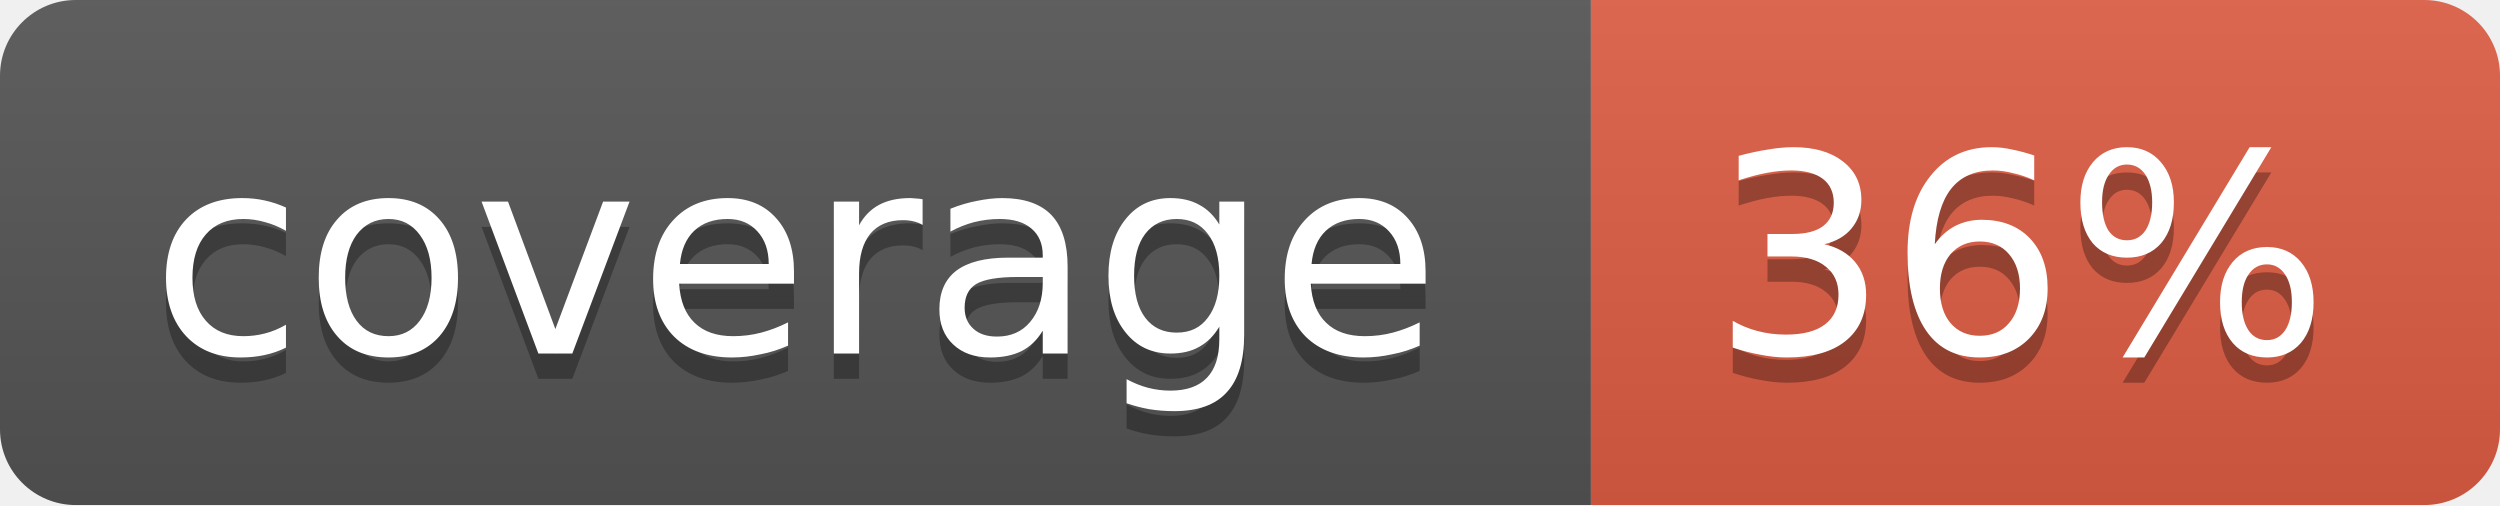
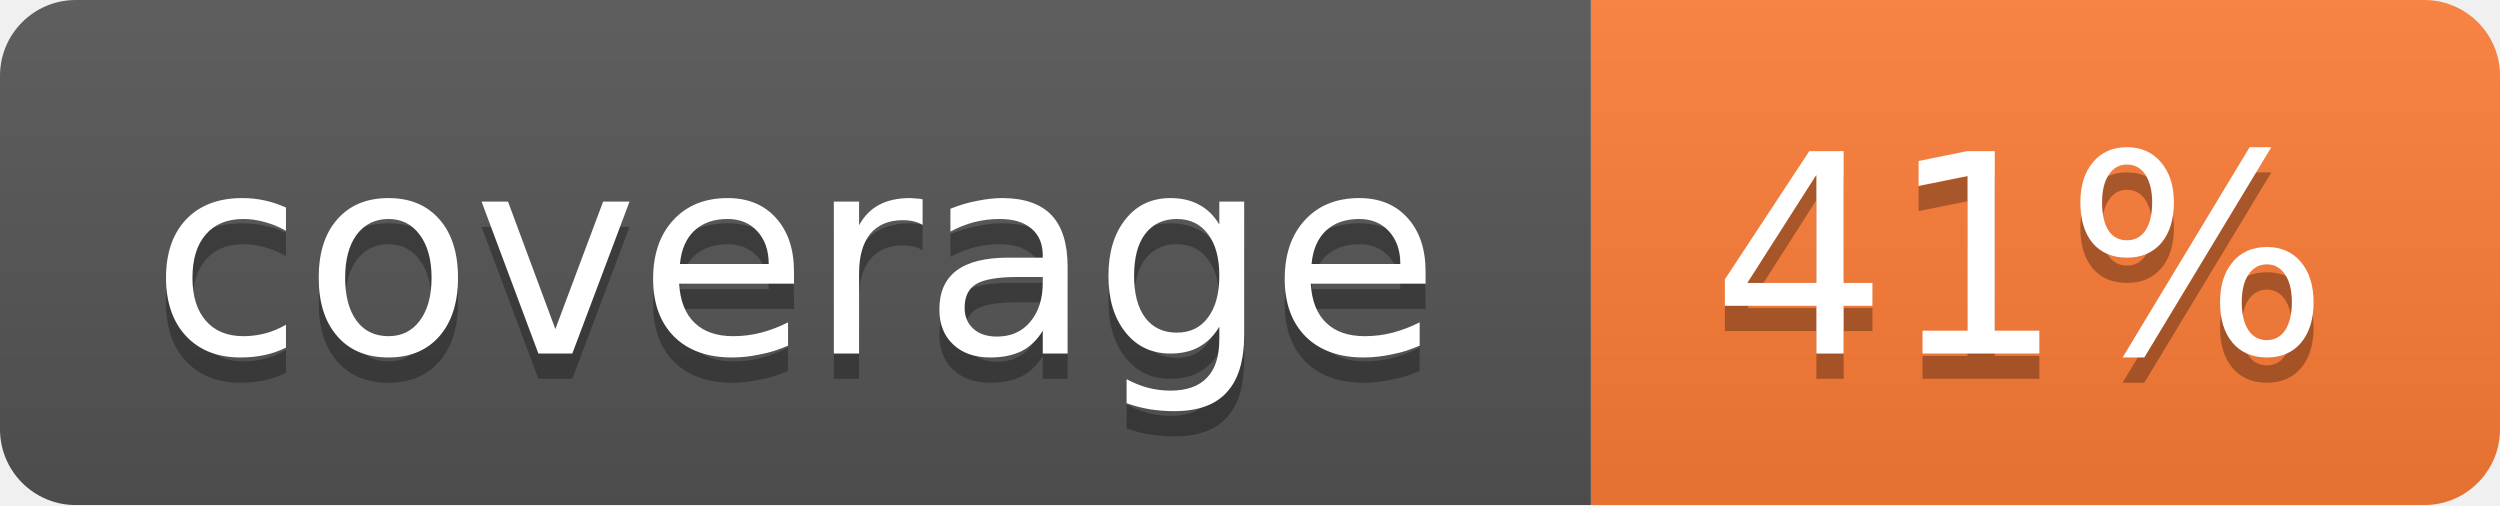
<svg xmlns="http://www.w3.org/2000/svg" width="99" height="20">
  <linearGradient id="b" x2="0" y2="100%">
    <stop offset="0" stop-color="#bbb" stop-opacity=".1" />
    <stop offset="1" stop-opacity=".1" />
  </linearGradient>
  <mask id="a">
    <rect width="99" height="20" rx="3" fill="#fff" />
  </mask>
  <g mask="url(#a)">
    <path fill="#555" d="M0 0h63v20H0z" />
-     <path fill="#e05d44" d="M63 0h36v20H63z" />
+     <path fill="#fe7d37" d="M63 0h36v20H63z" />
    <path fill="url(#b)" d="M0 0h99v20H0z" />
  </g>
  <g fill="#fff" text-anchor="middle" font-family="DejaVu Sans,Verdana,Geneva,sans-serif" font-size="11">
    <text x="31.5" y="15" fill="#010101" fill-opacity=".3">coverage</text>
    <text x="31.5" y="14">coverage</text>
-     <text x="80" y="15" fill="#010101" fill-opacity=".3">36%</text>
-     <text x="80" y="14">36%</text>
+     <text x="80" y="15" fill="#010101" fill-opacity=".3">41%</text>
+     <text x="80" y="14">41%</text>
  </g>
</svg>
